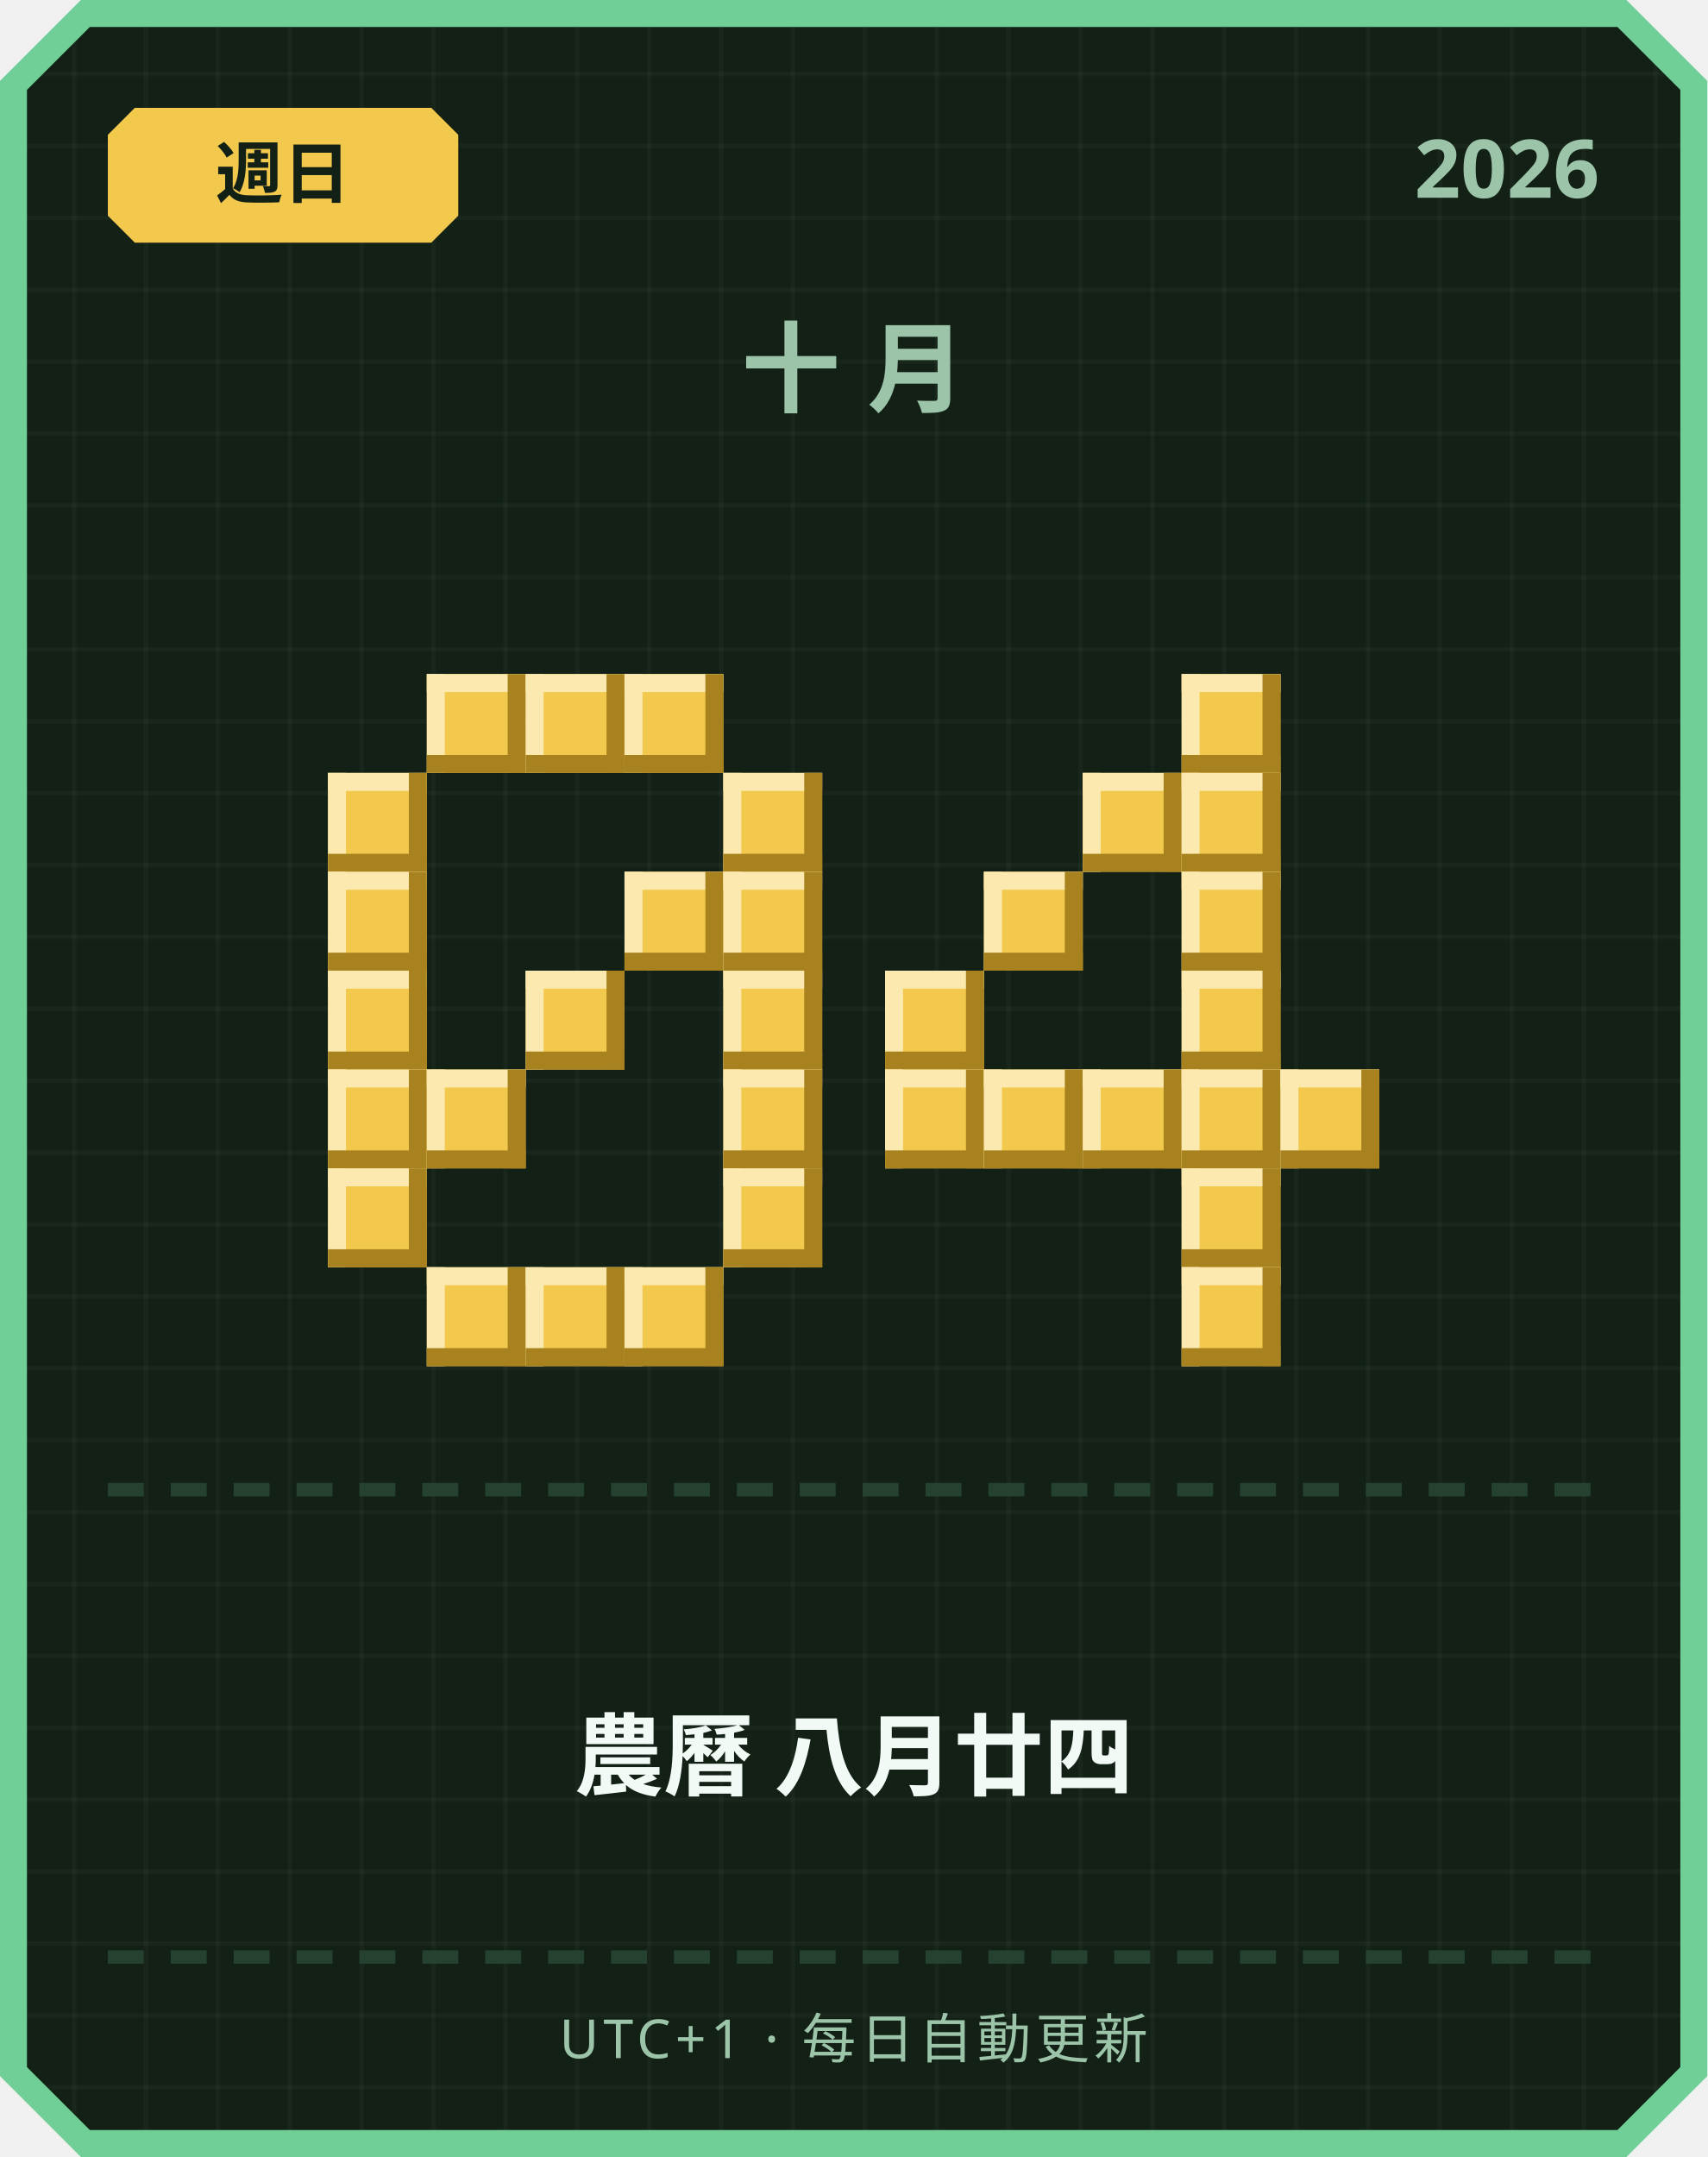
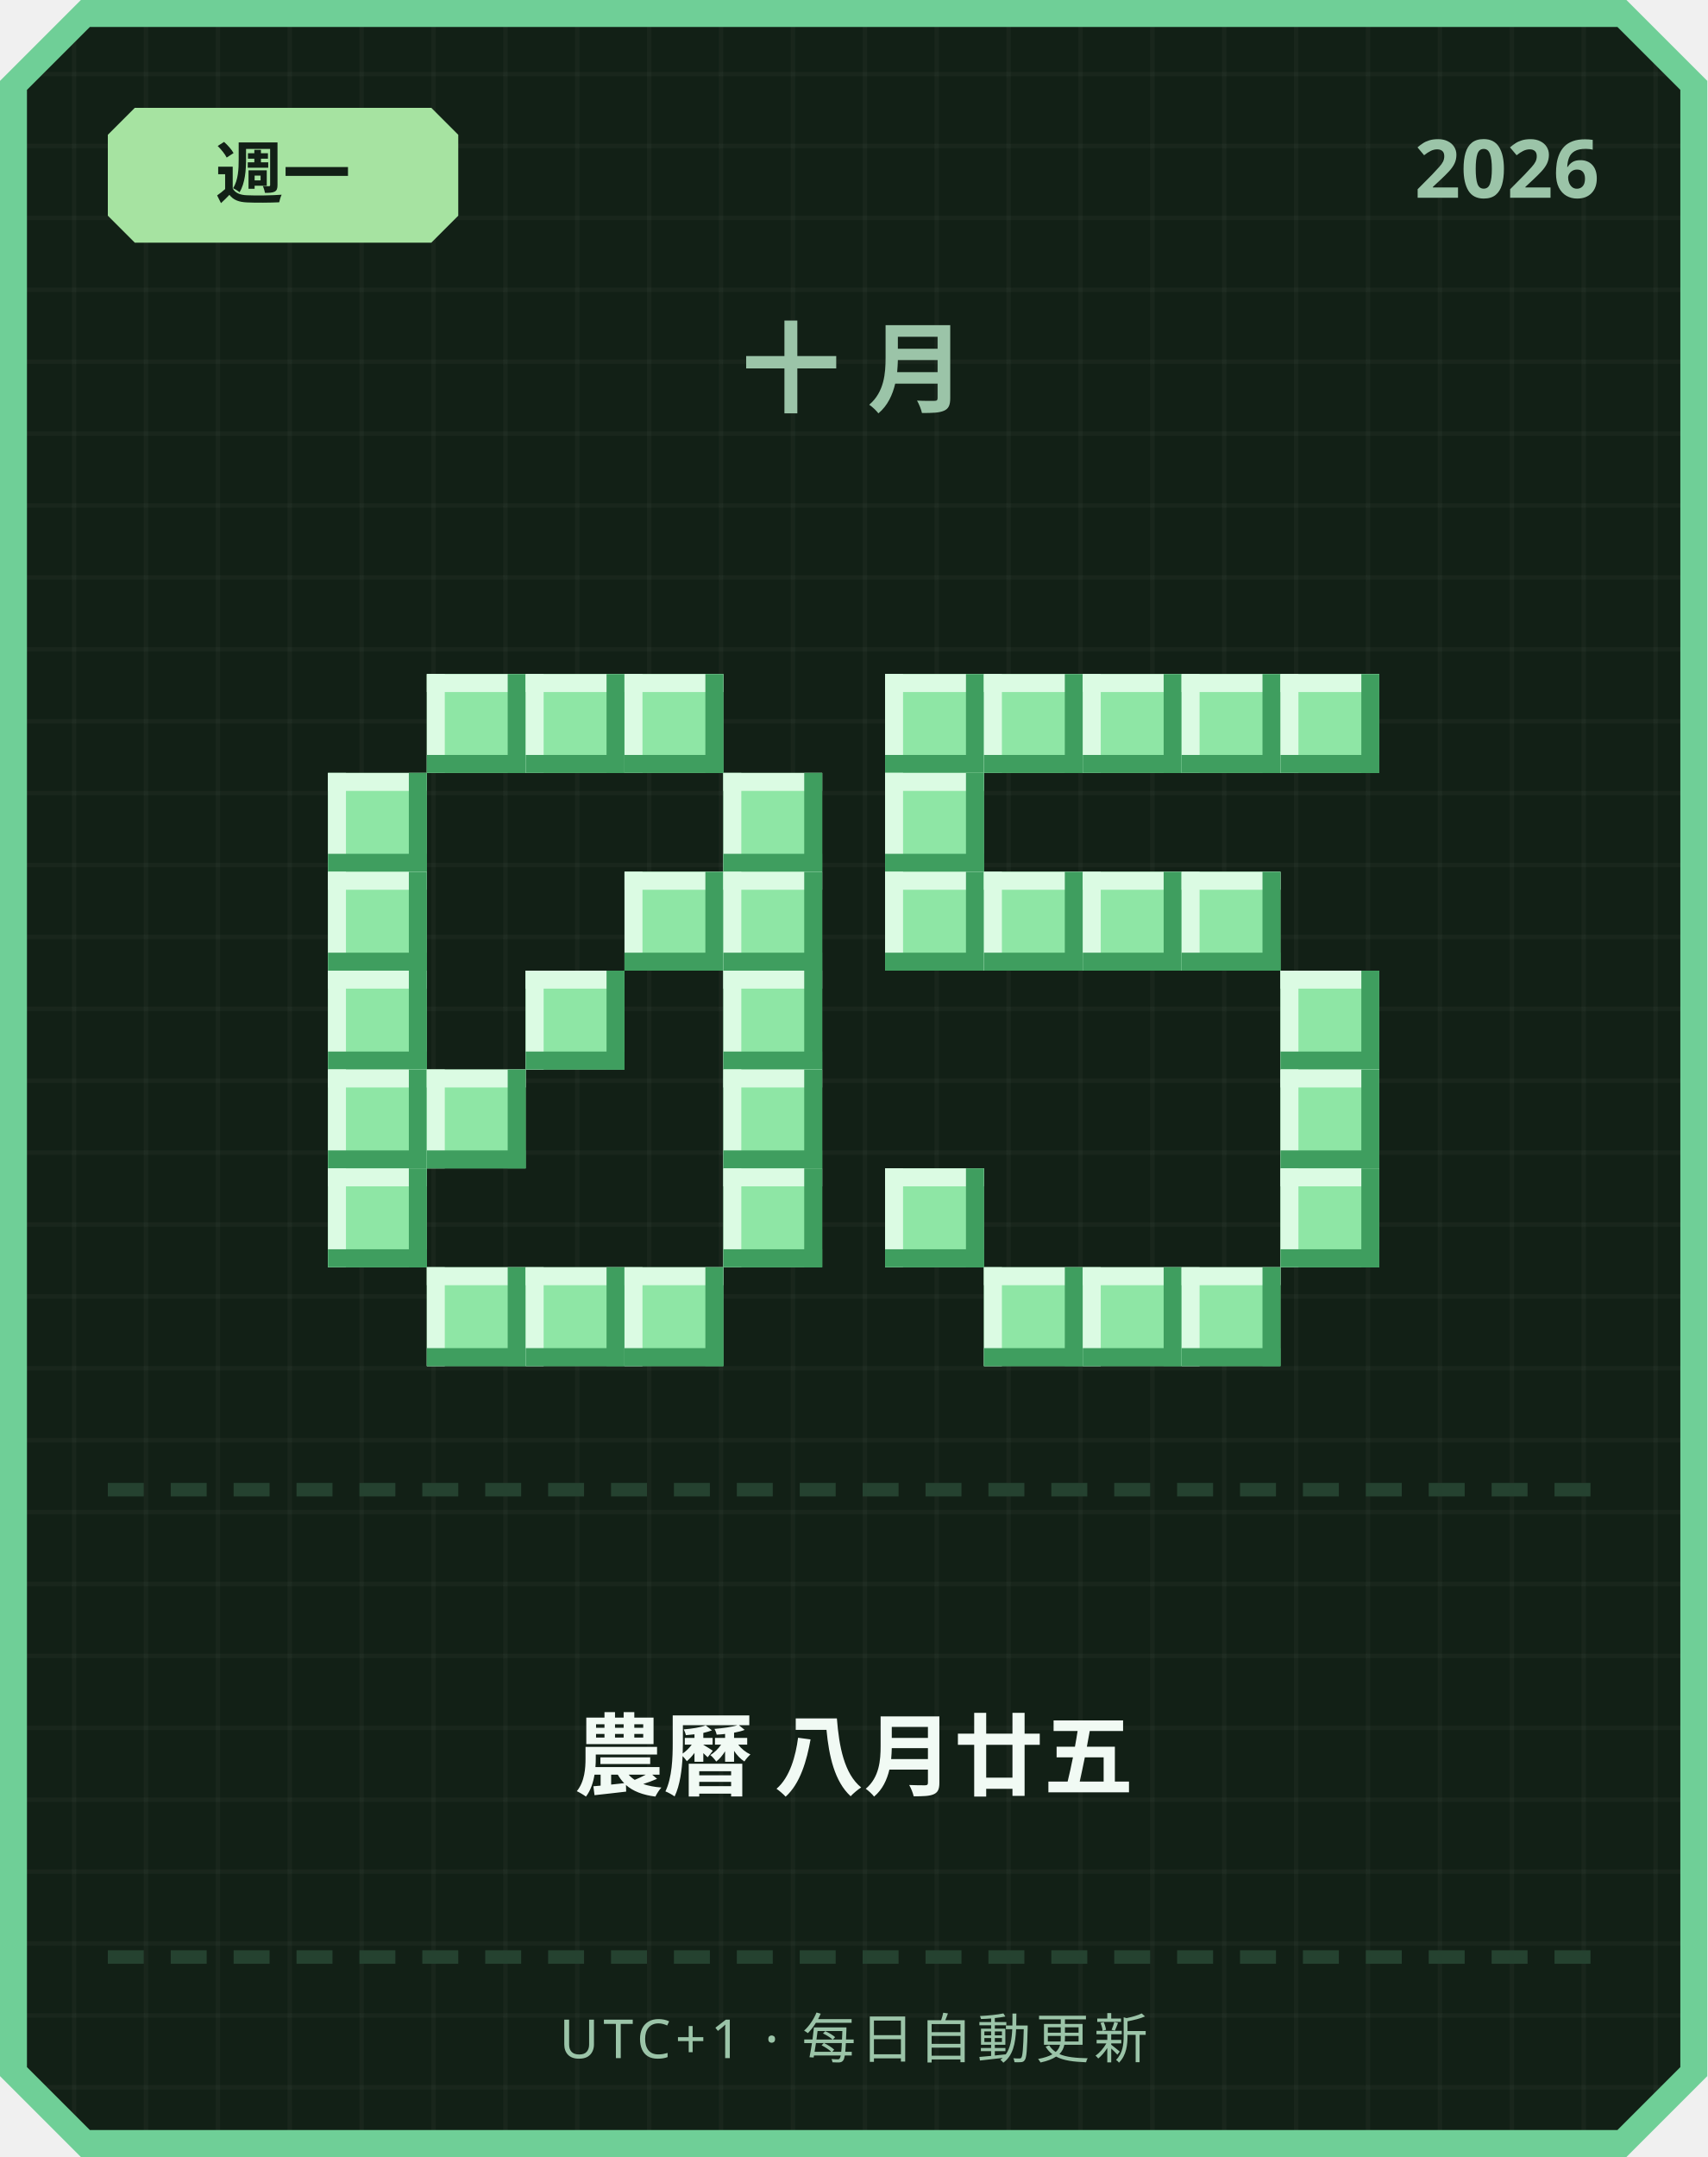
<svg xmlns="http://www.w3.org/2000/svg" width="380" height="480" viewBox="0 0 380 480">
  <defs>
    <pattern id="grid" width="16" height="16" patternUnits="userSpaceOnUse">
      <rect width="16" height="16" fill="#122016" />
      <rect width="1" height="16" fill="#ffffff" opacity="0.03" />
      <rect width="16" height="1" fill="#ffffff" opacity="0.03" />
    </pattern>
  </defs>
  <path d="M 18,0 L 362,0 L 380,18 L 380,462 L 362,480 L 18,480 L 0,462 L 0,18 Z" fill="#6fcf97" />
  <path d="M 20,6 L 360,6 L 374,20 L 374,460 L 360,474 L 20,474 L 6,460 L 6,20 Z" fill="url(#grid)" />
-   <path d="M 30,24 L 96,24 L 102,30 L 102,48 L 96,54 L 30,54 L 24,48 L 24,30 Z" fill="#f2c94c" />
-   <text x="63" y="44" text-anchor="middle" font-family="'Segoe UI', sans-serif" font-size="15" font-weight="700" fill="#122016">週日</text>
+   <path d="M 30,24 L 96,24 L 102,30 L 102,48 L 96,54 L 30,54 L 24,48 L 24,30 Z" fill="#a6e3a1" />
+   <text x="63" y="44" text-anchor="middle" font-family="'Segoe UI', sans-serif" font-size="15" font-weight="700" fill="#122016">週一</text>
  <text x="356" y="44" text-anchor="end" font-family="'Segoe UI', sans-serif" font-size="18" font-weight="700" fill="#9bc4a8">2026</text>
  <text x="190" y="90" text-anchor="middle" font-family="'Segoe UI', sans-serif" font-size="22" font-weight="700" letter-spacing="6" fill="#9bc4a8">十月</text>
-   <rect x="95" y="150" width="22" height="22" fill="#f2c94c" />
-   <rect x="95" y="150" width="22" height="4" fill="#fbe9b0" />
-   <rect x="95" y="150" width="4" height="22" fill="#fbe9b0" />
-   <rect x="95" y="168" width="22" height="4" fill="#a8821f" />
-   <rect x="113" y="150" width="4" height="22" fill="#a8821f" />
-   <rect x="117" y="150" width="22" height="22" fill="#f2c94c" />
-   <rect x="117" y="150" width="22" height="4" fill="#fbe9b0" />
-   <rect x="117" y="150" width="4" height="22" fill="#fbe9b0" />
-   <rect x="117" y="168" width="22" height="4" fill="#a8821f" />
-   <rect x="135" y="150" width="4" height="22" fill="#a8821f" />
-   <rect x="139" y="150" width="22" height="22" fill="#f2c94c" />
-   <rect x="139" y="150" width="22" height="4" fill="#fbe9b0" />
-   <rect x="139" y="150" width="4" height="22" fill="#fbe9b0" />
-   <rect x="139" y="168" width="22" height="4" fill="#a8821f" />
-   <rect x="157" y="150" width="4" height="22" fill="#a8821f" />
-   <rect x="73" y="172" width="22" height="22" fill="#f2c94c" />
-   <rect x="73" y="172" width="22" height="4" fill="#fbe9b0" />
-   <rect x="73" y="172" width="4" height="22" fill="#fbe9b0" />
-   <rect x="73" y="190" width="22" height="4" fill="#a8821f" />
-   <rect x="91" y="172" width="4" height="22" fill="#a8821f" />
-   <rect x="161" y="172" width="22" height="22" fill="#f2c94c" />
-   <rect x="161" y="172" width="22" height="4" fill="#fbe9b0" />
-   <rect x="161" y="172" width="4" height="22" fill="#fbe9b0" />
-   <rect x="161" y="190" width="22" height="4" fill="#a8821f" />
-   <rect x="179" y="172" width="4" height="22" fill="#a8821f" />
-   <rect x="73" y="194" width="22" height="22" fill="#f2c94c" />
-   <rect x="73" y="194" width="22" height="4" fill="#fbe9b0" />
-   <rect x="73" y="194" width="4" height="22" fill="#fbe9b0" />
-   <rect x="73" y="212" width="22" height="4" fill="#a8821f" />
-   <rect x="91" y="194" width="4" height="22" fill="#a8821f" />
-   <rect x="139" y="194" width="22" height="22" fill="#f2c94c" />
-   <rect x="139" y="194" width="22" height="4" fill="#fbe9b0" />
-   <rect x="139" y="194" width="4" height="22" fill="#fbe9b0" />
-   <rect x="139" y="212" width="22" height="4" fill="#a8821f" />
-   <rect x="157" y="194" width="4" height="22" fill="#a8821f" />
-   <rect x="161" y="194" width="22" height="22" fill="#f2c94c" />
-   <rect x="161" y="194" width="22" height="4" fill="#fbe9b0" />
-   <rect x="161" y="194" width="4" height="22" fill="#fbe9b0" />
-   <rect x="161" y="212" width="22" height="4" fill="#a8821f" />
-   <rect x="179" y="194" width="4" height="22" fill="#a8821f" />
-   <rect x="73" y="216" width="22" height="22" fill="#f2c94c" />
-   <rect x="73" y="216" width="22" height="4" fill="#fbe9b0" />
-   <rect x="73" y="216" width="4" height="22" fill="#fbe9b0" />
-   <rect x="73" y="234" width="22" height="4" fill="#a8821f" />
-   <rect x="91" y="216" width="4" height="22" fill="#a8821f" />
-   <rect x="117" y="216" width="22" height="22" fill="#f2c94c" />
-   <rect x="117" y="216" width="22" height="4" fill="#fbe9b0" />
-   <rect x="117" y="216" width="4" height="22" fill="#fbe9b0" />
-   <rect x="117" y="234" width="22" height="4" fill="#a8821f" />
-   <rect x="135" y="216" width="4" height="22" fill="#a8821f" />
-   <rect x="161" y="216" width="22" height="22" fill="#f2c94c" />
-   <rect x="161" y="216" width="22" height="4" fill="#fbe9b0" />
-   <rect x="161" y="216" width="4" height="22" fill="#fbe9b0" />
-   <rect x="161" y="234" width="22" height="4" fill="#a8821f" />
-   <rect x="179" y="216" width="4" height="22" fill="#a8821f" />
-   <rect x="73" y="238" width="22" height="22" fill="#f2c94c" />
-   <rect x="73" y="238" width="22" height="4" fill="#fbe9b0" />
-   <rect x="73" y="238" width="4" height="22" fill="#fbe9b0" />
-   <rect x="73" y="256" width="22" height="4" fill="#a8821f" />
-   <rect x="91" y="238" width="4" height="22" fill="#a8821f" />
-   <rect x="95" y="238" width="22" height="22" fill="#f2c94c" />
-   <rect x="95" y="238" width="22" height="4" fill="#fbe9b0" />
-   <rect x="95" y="238" width="4" height="22" fill="#fbe9b0" />
-   <rect x="95" y="256" width="22" height="4" fill="#a8821f" />
-   <rect x="113" y="238" width="4" height="22" fill="#a8821f" />
-   <rect x="161" y="238" width="22" height="22" fill="#f2c94c" />
-   <rect x="161" y="238" width="22" height="4" fill="#fbe9b0" />
-   <rect x="161" y="238" width="4" height="22" fill="#fbe9b0" />
-   <rect x="161" y="256" width="22" height="4" fill="#a8821f" />
-   <rect x="179" y="238" width="4" height="22" fill="#a8821f" />
-   <rect x="73" y="260" width="22" height="22" fill="#f2c94c" />
-   <rect x="73" y="260" width="22" height="4" fill="#fbe9b0" />
-   <rect x="73" y="260" width="4" height="22" fill="#fbe9b0" />
-   <rect x="73" y="278" width="22" height="4" fill="#a8821f" />
-   <rect x="91" y="260" width="4" height="22" fill="#a8821f" />
-   <rect x="161" y="260" width="22" height="22" fill="#f2c94c" />
-   <rect x="161" y="260" width="22" height="4" fill="#fbe9b0" />
-   <rect x="161" y="260" width="4" height="22" fill="#fbe9b0" />
-   <rect x="161" y="278" width="22" height="4" fill="#a8821f" />
-   <rect x="179" y="260" width="4" height="22" fill="#a8821f" />
-   <rect x="95" y="282" width="22" height="22" fill="#f2c94c" />
-   <rect x="95" y="282" width="22" height="4" fill="#fbe9b0" />
-   <rect x="95" y="282" width="4" height="22" fill="#fbe9b0" />
-   <rect x="95" y="300" width="22" height="4" fill="#a8821f" />
-   <rect x="113" y="282" width="4" height="22" fill="#a8821f" />
-   <rect x="117" y="282" width="22" height="22" fill="#f2c94c" />
-   <rect x="117" y="282" width="22" height="4" fill="#fbe9b0" />
-   <rect x="117" y="282" width="4" height="22" fill="#fbe9b0" />
-   <rect x="117" y="300" width="22" height="4" fill="#a8821f" />
-   <rect x="135" y="282" width="4" height="22" fill="#a8821f" />
-   <rect x="139" y="282" width="22" height="22" fill="#f2c94c" />
-   <rect x="139" y="282" width="22" height="4" fill="#fbe9b0" />
-   <rect x="139" y="282" width="4" height="22" fill="#fbe9b0" />
-   <rect x="139" y="300" width="22" height="4" fill="#a8821f" />
-   <rect x="157" y="282" width="4" height="22" fill="#a8821f" />
-   <rect x="263" y="150" width="22" height="22" fill="#f2c94c" />
-   <rect x="263" y="150" width="22" height="4" fill="#fbe9b0" />
-   <rect x="263" y="150" width="4" height="22" fill="#fbe9b0" />
-   <rect x="263" y="168" width="22" height="4" fill="#a8821f" />
-   <rect x="281" y="150" width="4" height="22" fill="#a8821f" />
-   <rect x="241" y="172" width="22" height="22" fill="#f2c94c" />
-   <rect x="241" y="172" width="22" height="4" fill="#fbe9b0" />
-   <rect x="241" y="172" width="4" height="22" fill="#fbe9b0" />
-   <rect x="241" y="190" width="22" height="4" fill="#a8821f" />
-   <rect x="259" y="172" width="4" height="22" fill="#a8821f" />
-   <rect x="263" y="172" width="22" height="22" fill="#f2c94c" />
-   <rect x="263" y="172" width="22" height="4" fill="#fbe9b0" />
-   <rect x="263" y="172" width="4" height="22" fill="#fbe9b0" />
-   <rect x="263" y="190" width="22" height="4" fill="#a8821f" />
-   <rect x="281" y="172" width="4" height="22" fill="#a8821f" />
-   <rect x="219" y="194" width="22" height="22" fill="#f2c94c" />
-   <rect x="219" y="194" width="22" height="4" fill="#fbe9b0" />
-   <rect x="219" y="194" width="4" height="22" fill="#fbe9b0" />
-   <rect x="219" y="212" width="22" height="4" fill="#a8821f" />
-   <rect x="237" y="194" width="4" height="22" fill="#a8821f" />
-   <rect x="263" y="194" width="22" height="22" fill="#f2c94c" />
-   <rect x="263" y="194" width="22" height="4" fill="#fbe9b0" />
-   <rect x="263" y="194" width="4" height="22" fill="#fbe9b0" />
-   <rect x="263" y="212" width="22" height="4" fill="#a8821f" />
-   <rect x="281" y="194" width="4" height="22" fill="#a8821f" />
-   <rect x="197" y="216" width="22" height="22" fill="#f2c94c" />
-   <rect x="197" y="216" width="22" height="4" fill="#fbe9b0" />
-   <rect x="197" y="216" width="4" height="22" fill="#fbe9b0" />
-   <rect x="197" y="234" width="22" height="4" fill="#a8821f" />
-   <rect x="215" y="216" width="4" height="22" fill="#a8821f" />
-   <rect x="263" y="216" width="22" height="22" fill="#f2c94c" />
-   <rect x="263" y="216" width="22" height="4" fill="#fbe9b0" />
-   <rect x="263" y="216" width="4" height="22" fill="#fbe9b0" />
-   <rect x="263" y="234" width="22" height="4" fill="#a8821f" />
-   <rect x="281" y="216" width="4" height="22" fill="#a8821f" />
-   <rect x="197" y="238" width="22" height="22" fill="#f2c94c" />
-   <rect x="197" y="238" width="22" height="4" fill="#fbe9b0" />
-   <rect x="197" y="238" width="4" height="22" fill="#fbe9b0" />
-   <rect x="197" y="256" width="22" height="4" fill="#a8821f" />
-   <rect x="215" y="238" width="4" height="22" fill="#a8821f" />
-   <rect x="219" y="238" width="22" height="22" fill="#f2c94c" />
-   <rect x="219" y="238" width="22" height="4" fill="#fbe9b0" />
-   <rect x="219" y="238" width="4" height="22" fill="#fbe9b0" />
-   <rect x="219" y="256" width="22" height="4" fill="#a8821f" />
-   <rect x="237" y="238" width="4" height="22" fill="#a8821f" />
-   <rect x="241" y="238" width="22" height="22" fill="#f2c94c" />
-   <rect x="241" y="238" width="22" height="4" fill="#fbe9b0" />
-   <rect x="241" y="238" width="4" height="22" fill="#fbe9b0" />
-   <rect x="241" y="256" width="22" height="4" fill="#a8821f" />
-   <rect x="259" y="238" width="4" height="22" fill="#a8821f" />
-   <rect x="263" y="238" width="22" height="22" fill="#f2c94c" />
-   <rect x="263" y="238" width="22" height="4" fill="#fbe9b0" />
-   <rect x="263" y="238" width="4" height="22" fill="#fbe9b0" />
-   <rect x="263" y="256" width="22" height="4" fill="#a8821f" />
-   <rect x="281" y="238" width="4" height="22" fill="#a8821f" />
-   <rect x="285" y="238" width="22" height="22" fill="#f2c94c" />
-   <rect x="285" y="238" width="22" height="4" fill="#fbe9b0" />
-   <rect x="285" y="238" width="4" height="22" fill="#fbe9b0" />
-   <rect x="285" y="256" width="22" height="4" fill="#a8821f" />
-   <rect x="303" y="238" width="4" height="22" fill="#a8821f" />
-   <rect x="263" y="260" width="22" height="22" fill="#f2c94c" />
-   <rect x="263" y="260" width="22" height="4" fill="#fbe9b0" />
-   <rect x="263" y="260" width="4" height="22" fill="#fbe9b0" />
-   <rect x="263" y="278" width="22" height="4" fill="#a8821f" />
-   <rect x="281" y="260" width="4" height="22" fill="#a8821f" />
-   <rect x="263" y="282" width="22" height="22" fill="#f2c94c" />
-   <rect x="263" y="282" width="22" height="4" fill="#fbe9b0" />
-   <rect x="263" y="282" width="4" height="22" fill="#fbe9b0" />
-   <rect x="263" y="300" width="22" height="4" fill="#a8821f" />
-   <rect x="281" y="282" width="4" height="22" fill="#a8821f" />
+   <rect x="95" y="150" width="22" height="22" fill="#8ee6a5" />
+   <rect x="95" y="150" width="22" height="4" fill="#dbfbe3" />
+   <rect x="95" y="150" width="4" height="22" fill="#dbfbe3" />
+   <rect x="95" y="168" width="22" height="4" fill="#3f9e5f" />
+   <rect x="113" y="150" width="4" height="22" fill="#3f9e5f" />
+   <rect x="117" y="150" width="22" height="22" fill="#8ee6a5" />
+   <rect x="117" y="150" width="22" height="4" fill="#dbfbe3" />
+   <rect x="117" y="150" width="4" height="22" fill="#dbfbe3" />
+   <rect x="117" y="168" width="22" height="4" fill="#3f9e5f" />
+   <rect x="135" y="150" width="4" height="22" fill="#3f9e5f" />
+   <rect x="139" y="150" width="22" height="22" fill="#8ee6a5" />
+   <rect x="139" y="150" width="22" height="4" fill="#dbfbe3" />
+   <rect x="139" y="150" width="4" height="22" fill="#dbfbe3" />
+   <rect x="139" y="168" width="22" height="4" fill="#3f9e5f" />
+   <rect x="157" y="150" width="4" height="22" fill="#3f9e5f" />
+   <rect x="73" y="172" width="22" height="22" fill="#8ee6a5" />
+   <rect x="73" y="172" width="22" height="4" fill="#dbfbe3" />
+   <rect x="73" y="172" width="4" height="22" fill="#dbfbe3" />
+   <rect x="73" y="190" width="22" height="4" fill="#3f9e5f" />
+   <rect x="91" y="172" width="4" height="22" fill="#3f9e5f" />
+   <rect x="161" y="172" width="22" height="22" fill="#8ee6a5" />
+   <rect x="161" y="172" width="22" height="4" fill="#dbfbe3" />
+   <rect x="161" y="172" width="4" height="22" fill="#dbfbe3" />
+   <rect x="161" y="190" width="22" height="4" fill="#3f9e5f" />
+   <rect x="179" y="172" width="4" height="22" fill="#3f9e5f" />
+   <rect x="73" y="194" width="22" height="22" fill="#8ee6a5" />
+   <rect x="73" y="194" width="22" height="4" fill="#dbfbe3" />
+   <rect x="73" y="194" width="4" height="22" fill="#dbfbe3" />
+   <rect x="73" y="212" width="22" height="4" fill="#3f9e5f" />
+   <rect x="91" y="194" width="4" height="22" fill="#3f9e5f" />
+   <rect x="139" y="194" width="22" height="22" fill="#8ee6a5" />
+   <rect x="139" y="194" width="22" height="4" fill="#dbfbe3" />
+   <rect x="139" y="194" width="4" height="22" fill="#dbfbe3" />
+   <rect x="139" y="212" width="22" height="4" fill="#3f9e5f" />
+   <rect x="157" y="194" width="4" height="22" fill="#3f9e5f" />
+   <rect x="161" y="194" width="22" height="22" fill="#8ee6a5" />
+   <rect x="161" y="194" width="22" height="4" fill="#dbfbe3" />
+   <rect x="161" y="194" width="4" height="22" fill="#dbfbe3" />
+   <rect x="161" y="212" width="22" height="4" fill="#3f9e5f" />
+   <rect x="179" y="194" width="4" height="22" fill="#3f9e5f" />
+   <rect x="73" y="216" width="22" height="22" fill="#8ee6a5" />
+   <rect x="73" y="216" width="22" height="4" fill="#dbfbe3" />
+   <rect x="73" y="216" width="4" height="22" fill="#dbfbe3" />
+   <rect x="73" y="234" width="22" height="4" fill="#3f9e5f" />
+   <rect x="91" y="216" width="4" height="22" fill="#3f9e5f" />
+   <rect x="117" y="216" width="22" height="22" fill="#8ee6a5" />
+   <rect x="117" y="216" width="22" height="4" fill="#dbfbe3" />
+   <rect x="117" y="216" width="4" height="22" fill="#dbfbe3" />
+   <rect x="117" y="234" width="22" height="4" fill="#3f9e5f" />
+   <rect x="135" y="216" width="4" height="22" fill="#3f9e5f" />
+   <rect x="161" y="216" width="22" height="22" fill="#8ee6a5" />
+   <rect x="161" y="216" width="22" height="4" fill="#dbfbe3" />
+   <rect x="161" y="216" width="4" height="22" fill="#dbfbe3" />
+   <rect x="161" y="234" width="22" height="4" fill="#3f9e5f" />
+   <rect x="179" y="216" width="4" height="22" fill="#3f9e5f" />
+   <rect x="73" y="238" width="22" height="22" fill="#8ee6a5" />
+   <rect x="73" y="238" width="22" height="4" fill="#dbfbe3" />
+   <rect x="73" y="238" width="4" height="22" fill="#dbfbe3" />
+   <rect x="73" y="256" width="22" height="4" fill="#3f9e5f" />
+   <rect x="91" y="238" width="4" height="22" fill="#3f9e5f" />
+   <rect x="95" y="238" width="22" height="22" fill="#8ee6a5" />
+   <rect x="95" y="238" width="22" height="4" fill="#dbfbe3" />
+   <rect x="95" y="238" width="4" height="22" fill="#dbfbe3" />
+   <rect x="95" y="256" width="22" height="4" fill="#3f9e5f" />
+   <rect x="113" y="238" width="4" height="22" fill="#3f9e5f" />
+   <rect x="161" y="238" width="22" height="22" fill="#8ee6a5" />
+   <rect x="161" y="238" width="22" height="4" fill="#dbfbe3" />
+   <rect x="161" y="238" width="4" height="22" fill="#dbfbe3" />
+   <rect x="161" y="256" width="22" height="4" fill="#3f9e5f" />
+   <rect x="179" y="238" width="4" height="22" fill="#3f9e5f" />
+   <rect x="73" y="260" width="22" height="22" fill="#8ee6a5" />
+   <rect x="73" y="260" width="22" height="4" fill="#dbfbe3" />
+   <rect x="73" y="260" width="4" height="22" fill="#dbfbe3" />
+   <rect x="73" y="278" width="22" height="4" fill="#3f9e5f" />
+   <rect x="91" y="260" width="4" height="22" fill="#3f9e5f" />
+   <rect x="161" y="260" width="22" height="22" fill="#8ee6a5" />
+   <rect x="161" y="260" width="22" height="4" fill="#dbfbe3" />
+   <rect x="161" y="260" width="4" height="22" fill="#dbfbe3" />
+   <rect x="161" y="278" width="22" height="4" fill="#3f9e5f" />
+   <rect x="179" y="260" width="4" height="22" fill="#3f9e5f" />
+   <rect x="95" y="282" width="22" height="22" fill="#8ee6a5" />
+   <rect x="95" y="282" width="22" height="4" fill="#dbfbe3" />
+   <rect x="95" y="282" width="4" height="22" fill="#dbfbe3" />
+   <rect x="95" y="300" width="22" height="4" fill="#3f9e5f" />
+   <rect x="113" y="282" width="4" height="22" fill="#3f9e5f" />
+   <rect x="117" y="282" width="22" height="22" fill="#8ee6a5" />
+   <rect x="117" y="282" width="22" height="4" fill="#dbfbe3" />
+   <rect x="117" y="282" width="4" height="22" fill="#dbfbe3" />
+   <rect x="117" y="300" width="22" height="4" fill="#3f9e5f" />
+   <rect x="135" y="282" width="4" height="22" fill="#3f9e5f" />
+   <rect x="139" y="282" width="22" height="22" fill="#8ee6a5" />
+   <rect x="139" y="282" width="22" height="4" fill="#dbfbe3" />
+   <rect x="139" y="282" width="4" height="22" fill="#dbfbe3" />
+   <rect x="139" y="300" width="22" height="4" fill="#3f9e5f" />
+   <rect x="157" y="282" width="4" height="22" fill="#3f9e5f" />
+   <rect x="197" y="150" width="22" height="22" fill="#8ee6a5" />
+   <rect x="197" y="150" width="22" height="4" fill="#dbfbe3" />
+   <rect x="197" y="150" width="4" height="22" fill="#dbfbe3" />
+   <rect x="197" y="168" width="22" height="4" fill="#3f9e5f" />
+   <rect x="215" y="150" width="4" height="22" fill="#3f9e5f" />
+   <rect x="219" y="150" width="22" height="22" fill="#8ee6a5" />
+   <rect x="219" y="150" width="22" height="4" fill="#dbfbe3" />
+   <rect x="219" y="150" width="4" height="22" fill="#dbfbe3" />
+   <rect x="219" y="168" width="22" height="4" fill="#3f9e5f" />
+   <rect x="237" y="150" width="4" height="22" fill="#3f9e5f" />
+   <rect x="241" y="150" width="22" height="22" fill="#8ee6a5" />
+   <rect x="241" y="150" width="22" height="4" fill="#dbfbe3" />
+   <rect x="241" y="150" width="4" height="22" fill="#dbfbe3" />
+   <rect x="241" y="168" width="22" height="4" fill="#3f9e5f" />
+   <rect x="259" y="150" width="4" height="22" fill="#3f9e5f" />
+   <rect x="263" y="150" width="22" height="22" fill="#8ee6a5" />
+   <rect x="263" y="150" width="22" height="4" fill="#dbfbe3" />
+   <rect x="263" y="150" width="4" height="22" fill="#dbfbe3" />
+   <rect x="263" y="168" width="22" height="4" fill="#3f9e5f" />
+   <rect x="281" y="150" width="4" height="22" fill="#3f9e5f" />
+   <rect x="285" y="150" width="22" height="22" fill="#8ee6a5" />
+   <rect x="285" y="150" width="22" height="4" fill="#dbfbe3" />
+   <rect x="285" y="150" width="4" height="22" fill="#dbfbe3" />
+   <rect x="285" y="168" width="22" height="4" fill="#3f9e5f" />
+   <rect x="303" y="150" width="4" height="22" fill="#3f9e5f" />
+   <rect x="197" y="172" width="22" height="22" fill="#8ee6a5" />
+   <rect x="197" y="172" width="22" height="4" fill="#dbfbe3" />
+   <rect x="197" y="172" width="4" height="22" fill="#dbfbe3" />
+   <rect x="197" y="190" width="22" height="4" fill="#3f9e5f" />
+   <rect x="215" y="172" width="4" height="22" fill="#3f9e5f" />
+   <rect x="197" y="194" width="22" height="22" fill="#8ee6a5" />
+   <rect x="197" y="194" width="22" height="4" fill="#dbfbe3" />
+   <rect x="197" y="194" width="4" height="22" fill="#dbfbe3" />
+   <rect x="197" y="212" width="22" height="4" fill="#3f9e5f" />
+   <rect x="215" y="194" width="4" height="22" fill="#3f9e5f" />
+   <rect x="219" y="194" width="22" height="22" fill="#8ee6a5" />
+   <rect x="219" y="194" width="22" height="4" fill="#dbfbe3" />
+   <rect x="219" y="194" width="4" height="22" fill="#dbfbe3" />
+   <rect x="219" y="212" width="22" height="4" fill="#3f9e5f" />
+   <rect x="237" y="194" width="4" height="22" fill="#3f9e5f" />
+   <rect x="241" y="194" width="22" height="22" fill="#8ee6a5" />
+   <rect x="241" y="194" width="22" height="4" fill="#dbfbe3" />
+   <rect x="241" y="194" width="4" height="22" fill="#dbfbe3" />
+   <rect x="241" y="212" width="22" height="4" fill="#3f9e5f" />
+   <rect x="259" y="194" width="4" height="22" fill="#3f9e5f" />
+   <rect x="263" y="194" width="22" height="22" fill="#8ee6a5" />
+   <rect x="263" y="194" width="22" height="4" fill="#dbfbe3" />
+   <rect x="263" y="194" width="4" height="22" fill="#dbfbe3" />
+   <rect x="263" y="212" width="22" height="4" fill="#3f9e5f" />
+   <rect x="281" y="194" width="4" height="22" fill="#3f9e5f" />
+   <rect x="285" y="216" width="22" height="22" fill="#8ee6a5" />
+   <rect x="285" y="216" width="22" height="4" fill="#dbfbe3" />
+   <rect x="285" y="216" width="4" height="22" fill="#dbfbe3" />
+   <rect x="285" y="234" width="22" height="4" fill="#3f9e5f" />
+   <rect x="303" y="216" width="4" height="22" fill="#3f9e5f" />
+   <rect x="285" y="238" width="22" height="22" fill="#8ee6a5" />
+   <rect x="285" y="238" width="22" height="4" fill="#dbfbe3" />
+   <rect x="285" y="238" width="4" height="22" fill="#dbfbe3" />
+   <rect x="285" y="256" width="22" height="4" fill="#3f9e5f" />
+   <rect x="303" y="238" width="4" height="22" fill="#3f9e5f" />
+   <rect x="197" y="260" width="22" height="22" fill="#8ee6a5" />
+   <rect x="197" y="260" width="22" height="4" fill="#dbfbe3" />
+   <rect x="197" y="260" width="4" height="22" fill="#dbfbe3" />
+   <rect x="197" y="278" width="22" height="4" fill="#3f9e5f" />
+   <rect x="215" y="260" width="4" height="22" fill="#3f9e5f" />
+   <rect x="285" y="260" width="22" height="22" fill="#8ee6a5" />
+   <rect x="285" y="260" width="22" height="4" fill="#dbfbe3" />
+   <rect x="285" y="260" width="4" height="22" fill="#dbfbe3" />
+   <rect x="285" y="278" width="22" height="4" fill="#3f9e5f" />
+   <rect x="303" y="260" width="4" height="22" fill="#3f9e5f" />
+   <rect x="219" y="282" width="22" height="22" fill="#8ee6a5" />
+   <rect x="219" y="282" width="22" height="4" fill="#dbfbe3" />
+   <rect x="219" y="282" width="4" height="22" fill="#dbfbe3" />
+   <rect x="219" y="300" width="22" height="4" fill="#3f9e5f" />
+   <rect x="237" y="282" width="4" height="22" fill="#3f9e5f" />
+   <rect x="241" y="282" width="22" height="22" fill="#8ee6a5" />
+   <rect x="241" y="282" width="22" height="4" fill="#dbfbe3" />
+   <rect x="241" y="282" width="4" height="22" fill="#dbfbe3" />
+   <rect x="241" y="300" width="22" height="4" fill="#3f9e5f" />
+   <rect x="259" y="282" width="4" height="22" fill="#3f9e5f" />
+   <rect x="263" y="282" width="22" height="22" fill="#8ee6a5" />
+   <rect x="263" y="282" width="22" height="4" fill="#dbfbe3" />
+   <rect x="263" y="282" width="4" height="22" fill="#dbfbe3" />
+   <rect x="263" y="300" width="22" height="4" fill="#3f9e5f" />
+   <rect x="281" y="282" width="4" height="22" fill="#3f9e5f" />
  <rect x="24" y="330" width="8" height="3" fill="#254230" />
  <rect x="38" y="330" width="8" height="3" fill="#254230" />
  <rect x="52" y="330" width="8" height="3" fill="#254230" />
  <rect x="66" y="330" width="8" height="3" fill="#254230" />
  <rect x="80" y="330" width="8" height="3" fill="#254230" />
  <rect x="94" y="330" width="8" height="3" fill="#254230" />
  <rect x="108" y="330" width="8" height="3" fill="#254230" />
  <rect x="122" y="330" width="8" height="3" fill="#254230" />
  <rect x="136" y="330" width="8" height="3" fill="#254230" />
  <rect x="150" y="330" width="8" height="3" fill="#254230" />
  <rect x="164" y="330" width="8" height="3" fill="#254230" />
  <rect x="178" y="330" width="8" height="3" fill="#254230" />
  <rect x="192" y="330" width="8" height="3" fill="#254230" />
  <rect x="206" y="330" width="8" height="3" fill="#254230" />
  <rect x="220" y="330" width="8" height="3" fill="#254230" />
  <rect x="234" y="330" width="8" height="3" fill="#254230" />
  <rect x="248" y="330" width="8" height="3" fill="#254230" />
  <rect x="262" y="330" width="8" height="3" fill="#254230" />
  <rect x="276" y="330" width="8" height="3" fill="#254230" />
  <rect x="290" y="330" width="8" height="3" fill="#254230" />
  <rect x="304" y="330" width="8" height="3" fill="#254230" />
  <rect x="318" y="330" width="8" height="3" fill="#254230" />
  <rect x="332" y="330" width="8" height="3" fill="#254230" />
  <rect x="346" y="330" width="8" height="3" fill="#254230" />
-   <text x="190" y="398" text-anchor="middle" font-family="'Segoe UI', 'Microsoft JhengHei', sans-serif" font-size="20" font-weight="700" fill="#f1faf4">農曆 八月廿四</text>
+   <text x="190" y="398" text-anchor="middle" font-family="'Segoe UI', 'Microsoft JhengHei', sans-serif" font-size="20" font-weight="700" fill="#f1faf4">農曆 八月廿五</text>
  <rect x="24" y="434" width="8" height="3" fill="#254230" />
  <rect x="38" y="434" width="8" height="3" fill="#254230" />
  <rect x="52" y="434" width="8" height="3" fill="#254230" />
  <rect x="66" y="434" width="8" height="3" fill="#254230" />
  <rect x="80" y="434" width="8" height="3" fill="#254230" />
  <rect x="94" y="434" width="8" height="3" fill="#254230" />
  <rect x="108" y="434" width="8" height="3" fill="#254230" />
  <rect x="122" y="434" width="8" height="3" fill="#254230" />
  <rect x="136" y="434" width="8" height="3" fill="#254230" />
  <rect x="150" y="434" width="8" height="3" fill="#254230" />
  <rect x="164" y="434" width="8" height="3" fill="#254230" />
  <rect x="178" y="434" width="8" height="3" fill="#254230" />
  <rect x="192" y="434" width="8" height="3" fill="#254230" />
  <rect x="206" y="434" width="8" height="3" fill="#254230" />
  <rect x="220" y="434" width="8" height="3" fill="#254230" />
  <rect x="234" y="434" width="8" height="3" fill="#254230" />
  <rect x="248" y="434" width="8" height="3" fill="#254230" />
  <rect x="262" y="434" width="8" height="3" fill="#254230" />
  <rect x="276" y="434" width="8" height="3" fill="#254230" />
  <rect x="290" y="434" width="8" height="3" fill="#254230" />
  <rect x="304" y="434" width="8" height="3" fill="#254230" />
  <rect x="318" y="434" width="8" height="3" fill="#254230" />
  <rect x="332" y="434" width="8" height="3" fill="#254230" />
  <rect x="346" y="434" width="8" height="3" fill="#254230" />
  <text x="190" y="458" text-anchor="middle" font-family="'Segoe UI', sans-serif" font-size="12" letter-spacing="1" fill="#9bc4a8">UTC+1 · 每日自動更新</text>
</svg>
